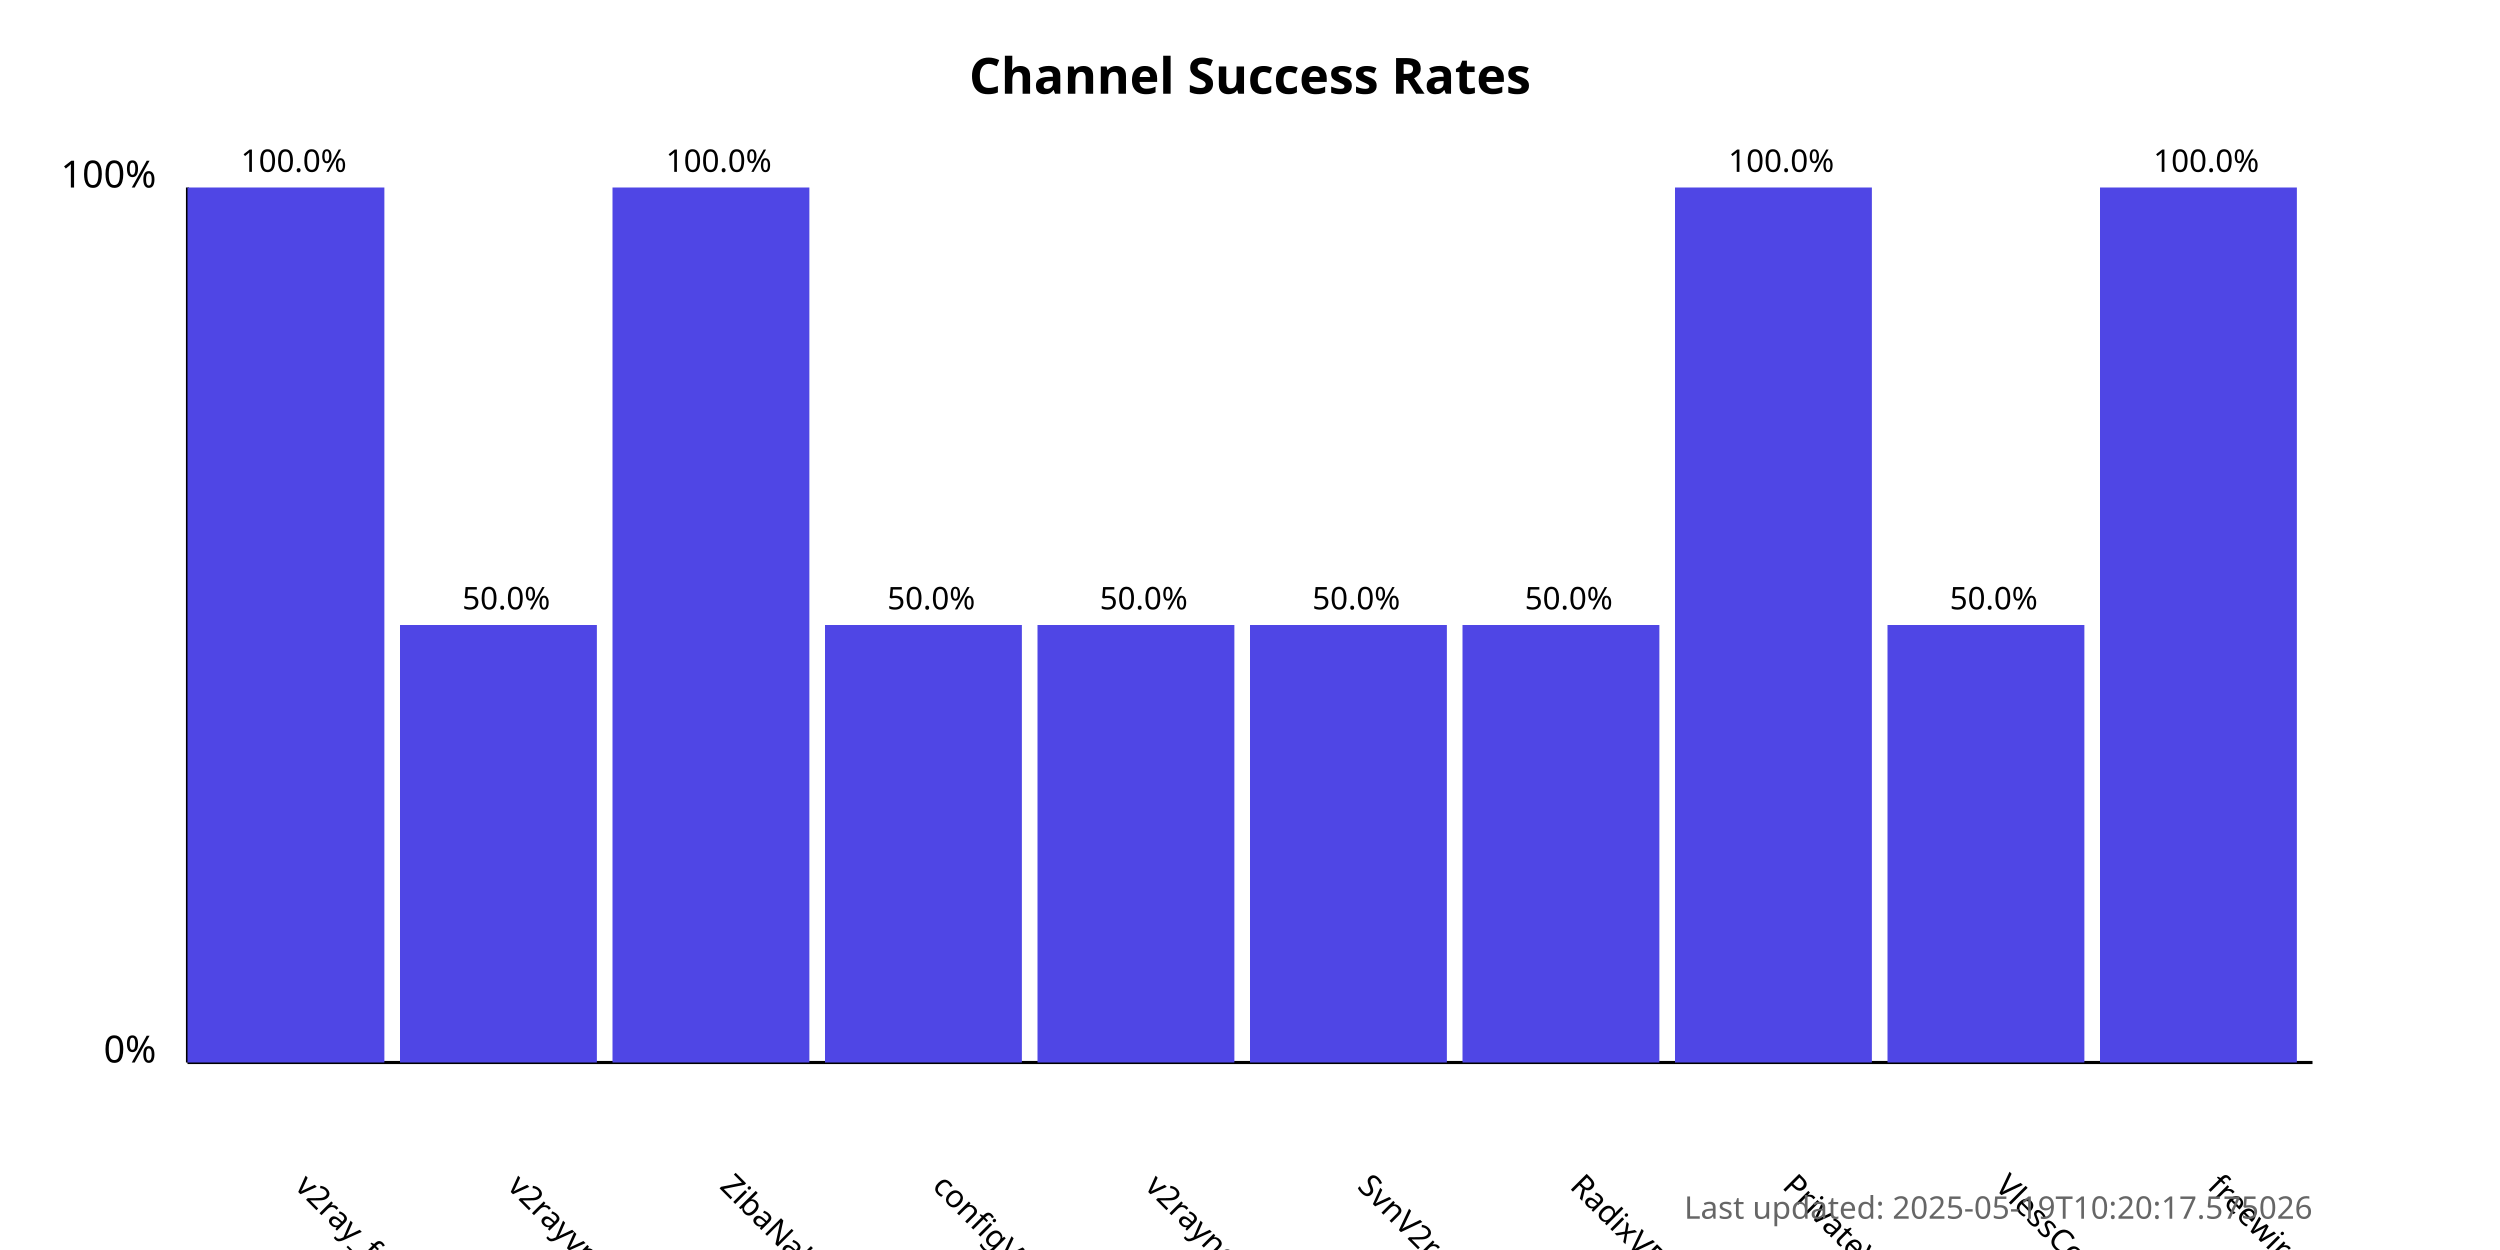
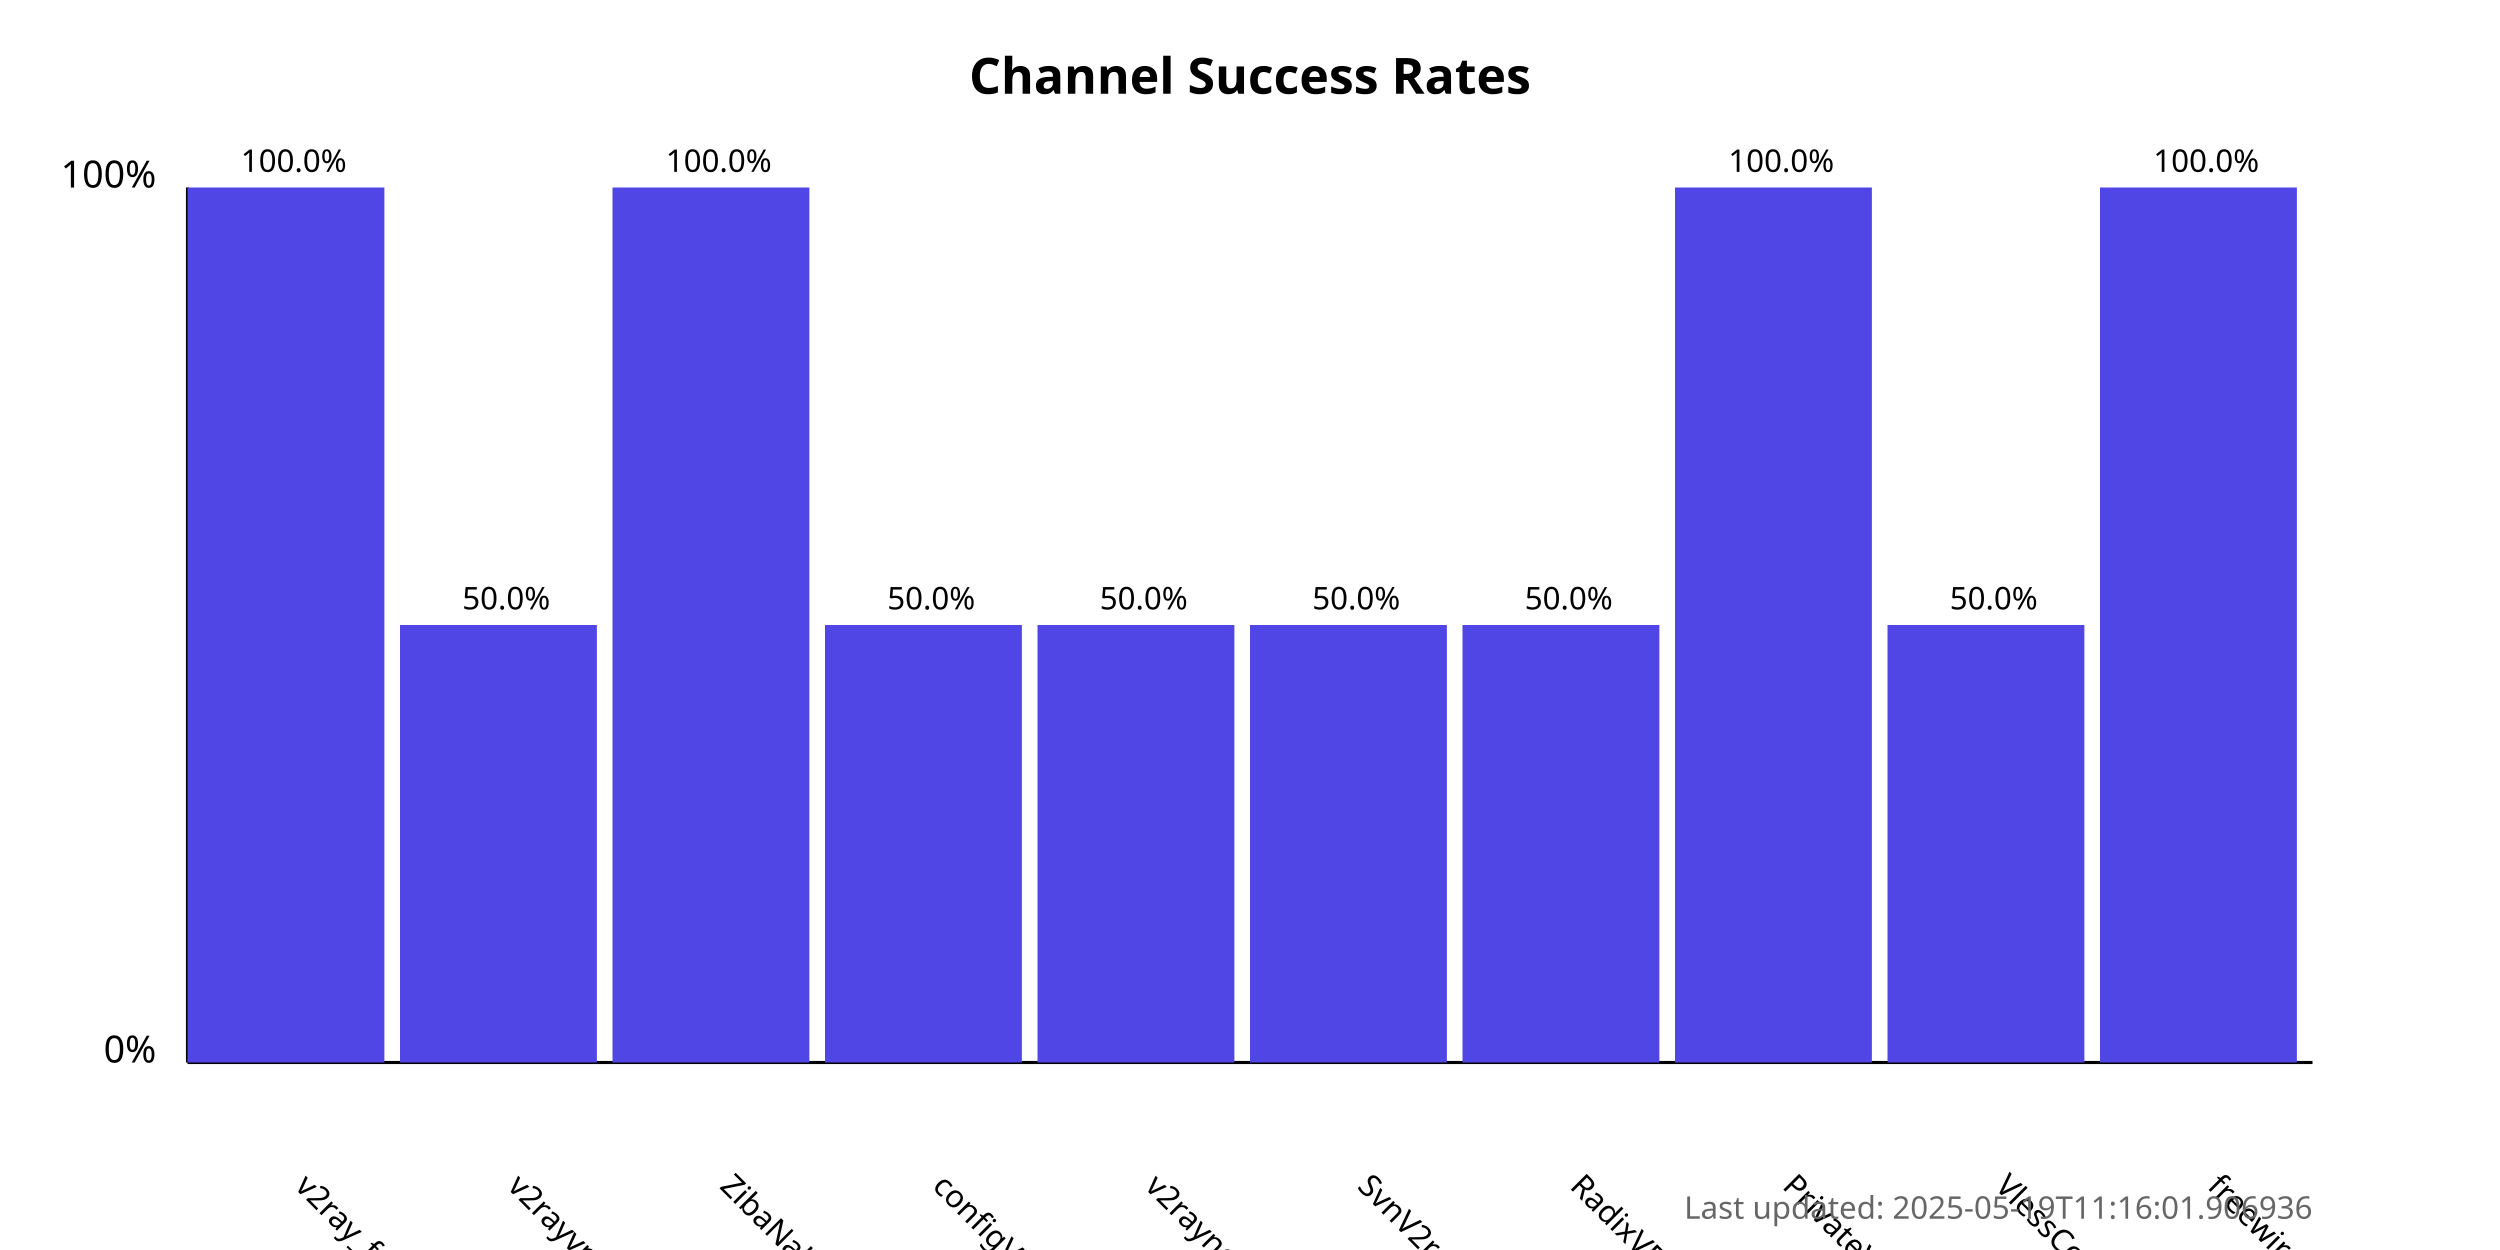
<svg xmlns="http://www.w3.org/2000/svg" width="800" height="400">
  <style>
            .chart-title { font: bold 16px sans-serif; }
            .axis-label { font: 12px sans-serif; }
            .tick-label { font: 10px sans-serif; }
            .bar { fill: #4f46e5; }
            .bar:hover { fill: #6366f1; }
            .timestamp { font: 10px sans-serif; fill: #666; }
        </style>
  <text x="400.0" y="30" text-anchor="middle" class="chart-title">
            Channel Success Rates
        </text>
  <line x1="60" y1="340" x2="60" y2="60" stroke="black" stroke-width="1" />
  <line x1="60" y1="340" x2="740" y2="340" stroke="black" stroke-width="1" />
  <text x="50" y="340" text-anchor="end" class="axis-label">0%</text>
  <text x="50" y="60" text-anchor="end" class="axis-label">100%</text>
  <g>
    <rect x="60" y="60.0" width="63.0" height="280.0" class="bar" />
    <text x="94.0" y="380" transform="rotate(45, 94.0, 380)" text-anchor="start" class="tick-label">
                v2ray_free_conf
            </text>
    <text x="94.0" y="55.0" text-anchor="middle" class="tick-label">
                100.0%
            </text>
  </g>
  <g>
    <rect x="128.0" y="200.0" width="63.0" height="140.0" class="bar" />
    <text x="162.0" y="380" transform="rotate(45, 162.0, 380)" text-anchor="start" class="tick-label">
                v2rayvpno
            </text>
    <text x="162.0" y="195.0" text-anchor="middle" class="tick-label">
                50.0%
            </text>
  </g>
  <g>
    <rect x="196.0" y="60.0" width="63.0" height="280.0" class="bar" />
    <text x="230.0" y="380" transform="rotate(45, 230.0, 380)" text-anchor="start" class="tick-label">
                ZibaNabz
            </text>
    <text x="230.0" y="55.0" text-anchor="middle" class="tick-label">
                100.0%
            </text>
  </g>
  <g>
    <rect x="264.0" y="200.0" width="63.0" height="140.0" class="bar" />
    <text x="298.0" y="380" transform="rotate(45, 298.0, 380)" text-anchor="start" class="tick-label">
                configV2rayForFree
            </text>
    <text x="298.0" y="195.0" text-anchor="middle" class="tick-label">
                50.0%
            </text>
  </g>
  <g>
    <rect x="332.0" y="200.0" width="63.0" height="140.0" class="bar" />
    <text x="366.0" y="380" transform="rotate(45, 366.0, 380)" text-anchor="start" class="tick-label">
                v2rayngvpn
            </text>
    <text x="366.0" y="195.0" text-anchor="middle" class="tick-label">
                50.0%
            </text>
  </g>
  <g>
    <rect x="400.0" y="200.0" width="63.0" height="140.0" class="bar" />
    <text x="434.0" y="380" transform="rotate(45, 434.0, 380)" text-anchor="start" class="tick-label">
                SvnV2ray
            </text>
    <text x="434.0" y="195.0" text-anchor="middle" class="tick-label">
                50.0%
            </text>
  </g>
  <g>
    <rect x="468.0" y="200.0" width="63.0" height="140.0" class="bar" />
    <text x="502.0" y="380" transform="rotate(45, 502.0, 380)" text-anchor="start" class="tick-label">
                RadixVPN
            </text>
    <text x="502.0" y="195.0" text-anchor="middle" class="tick-label">
                50.0%
            </text>
  </g>
  <g>
    <rect x="536.0" y="60.0" width="63.0" height="280.0" class="bar" />
    <text x="570.0" y="380" transform="rotate(45, 570.0, 380)" text-anchor="start" class="tick-label">
                PrivateVPNs
            </text>
    <text x="570.0" y="55.0" text-anchor="middle" class="tick-label">
                100.0%
            </text>
  </g>
  <g>
    <rect x="604.0" y="200.0" width="63.0" height="140.0" class="bar" />
    <text x="638.0" y="380" transform="rotate(45, 638.0, 380)" text-anchor="start" class="tick-label">
                VlessConfig
            </text>
    <text x="638.0" y="195.0" text-anchor="middle" class="tick-label">
                50.0%
            </text>
  </g>
  <g>
    <rect x="672.0" y="60.0" width="63.0" height="280.0" class="bar" />
    <text x="706.0" y="380" transform="rotate(45, 706.0, 380)" text-anchor="start" class="tick-label">
                freewireguard
            </text>
    <text x="706.0" y="55.0" text-anchor="middle" class="tick-label">
                100.0%
            </text>
  </g>
  <text x="740" y="390" text-anchor="end" class="timestamp">
-             Last updated: 2025-05-19T10:20:17.575026
+             Last updated: 2025-05-19T11:16:01.906936
        </text>
</svg>
